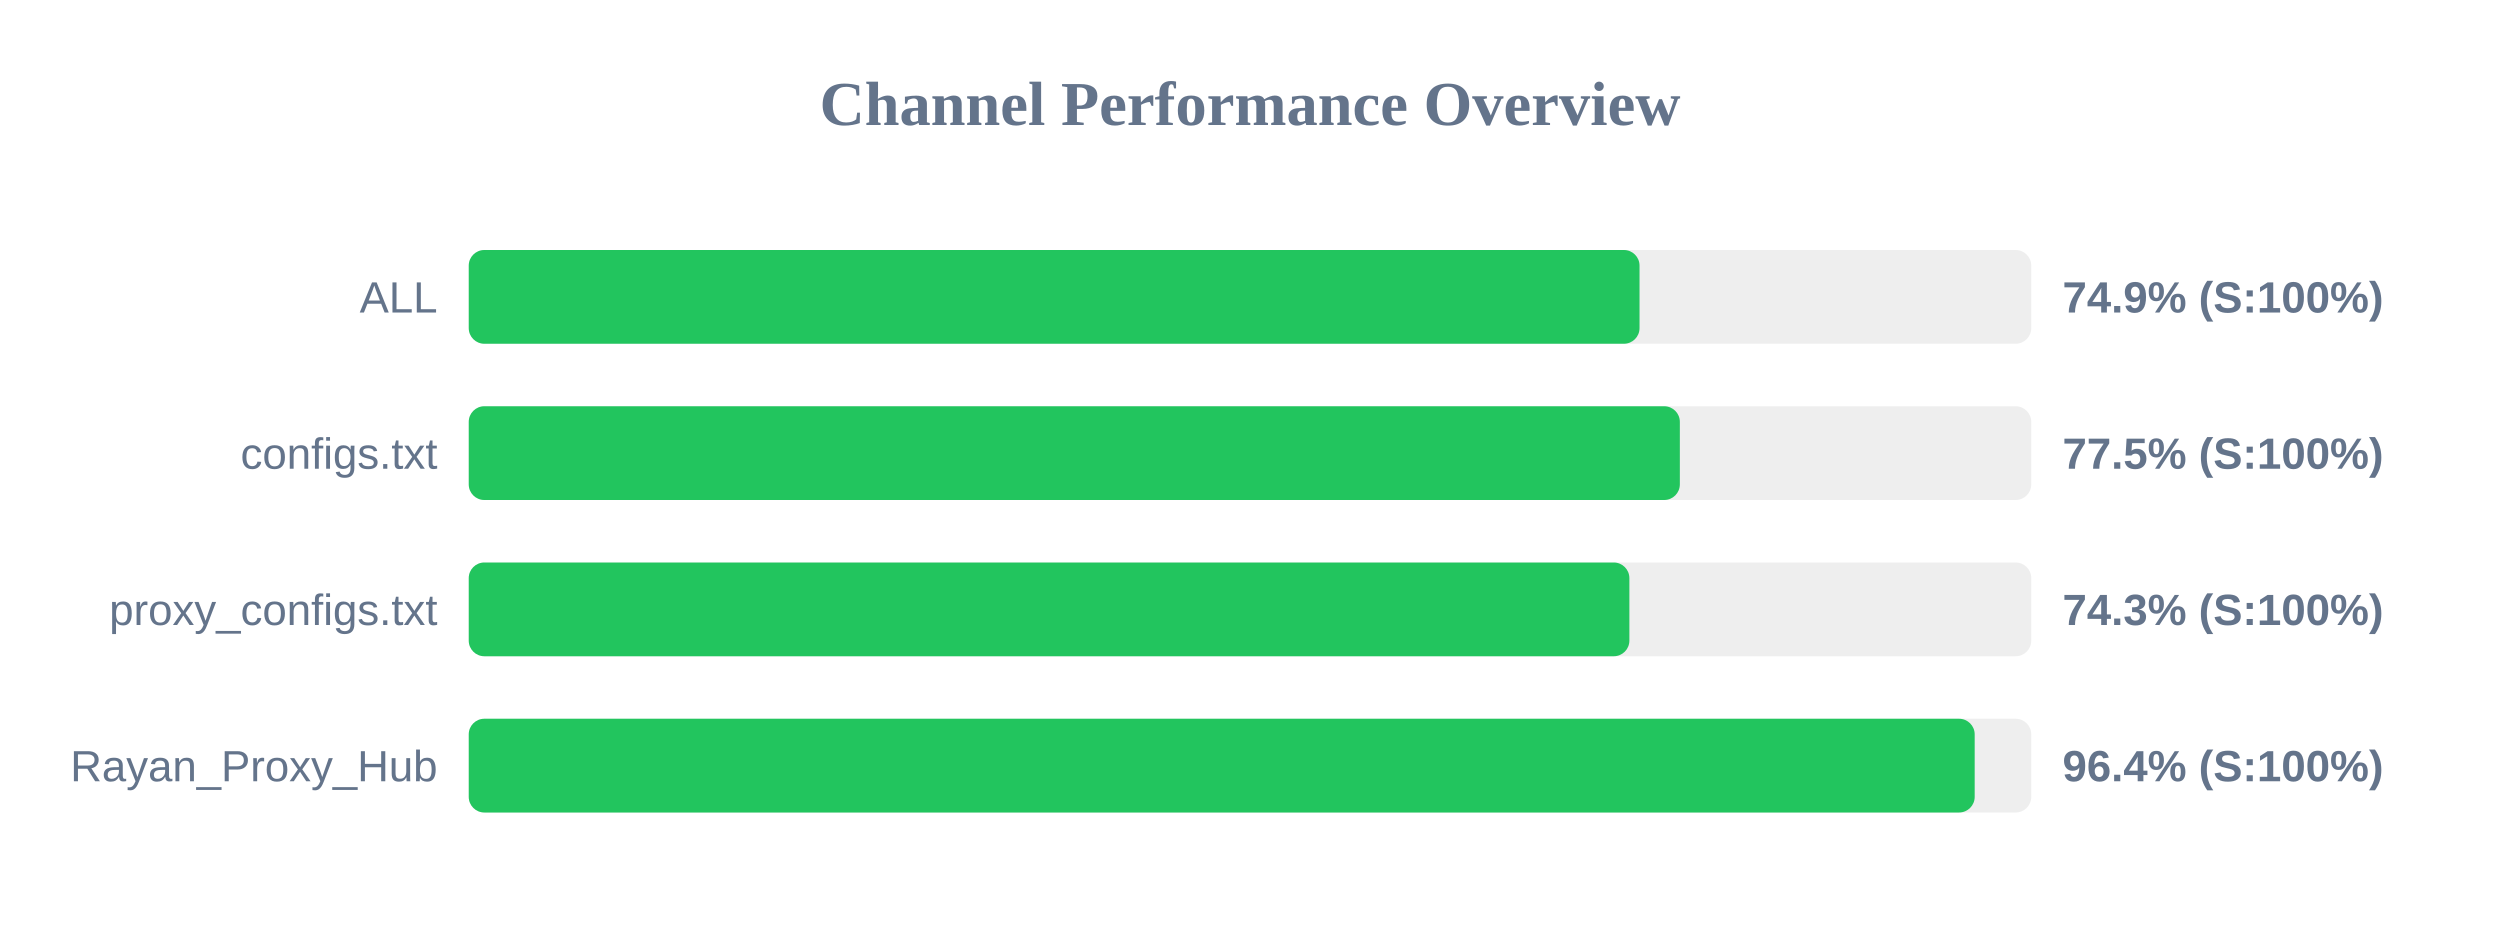
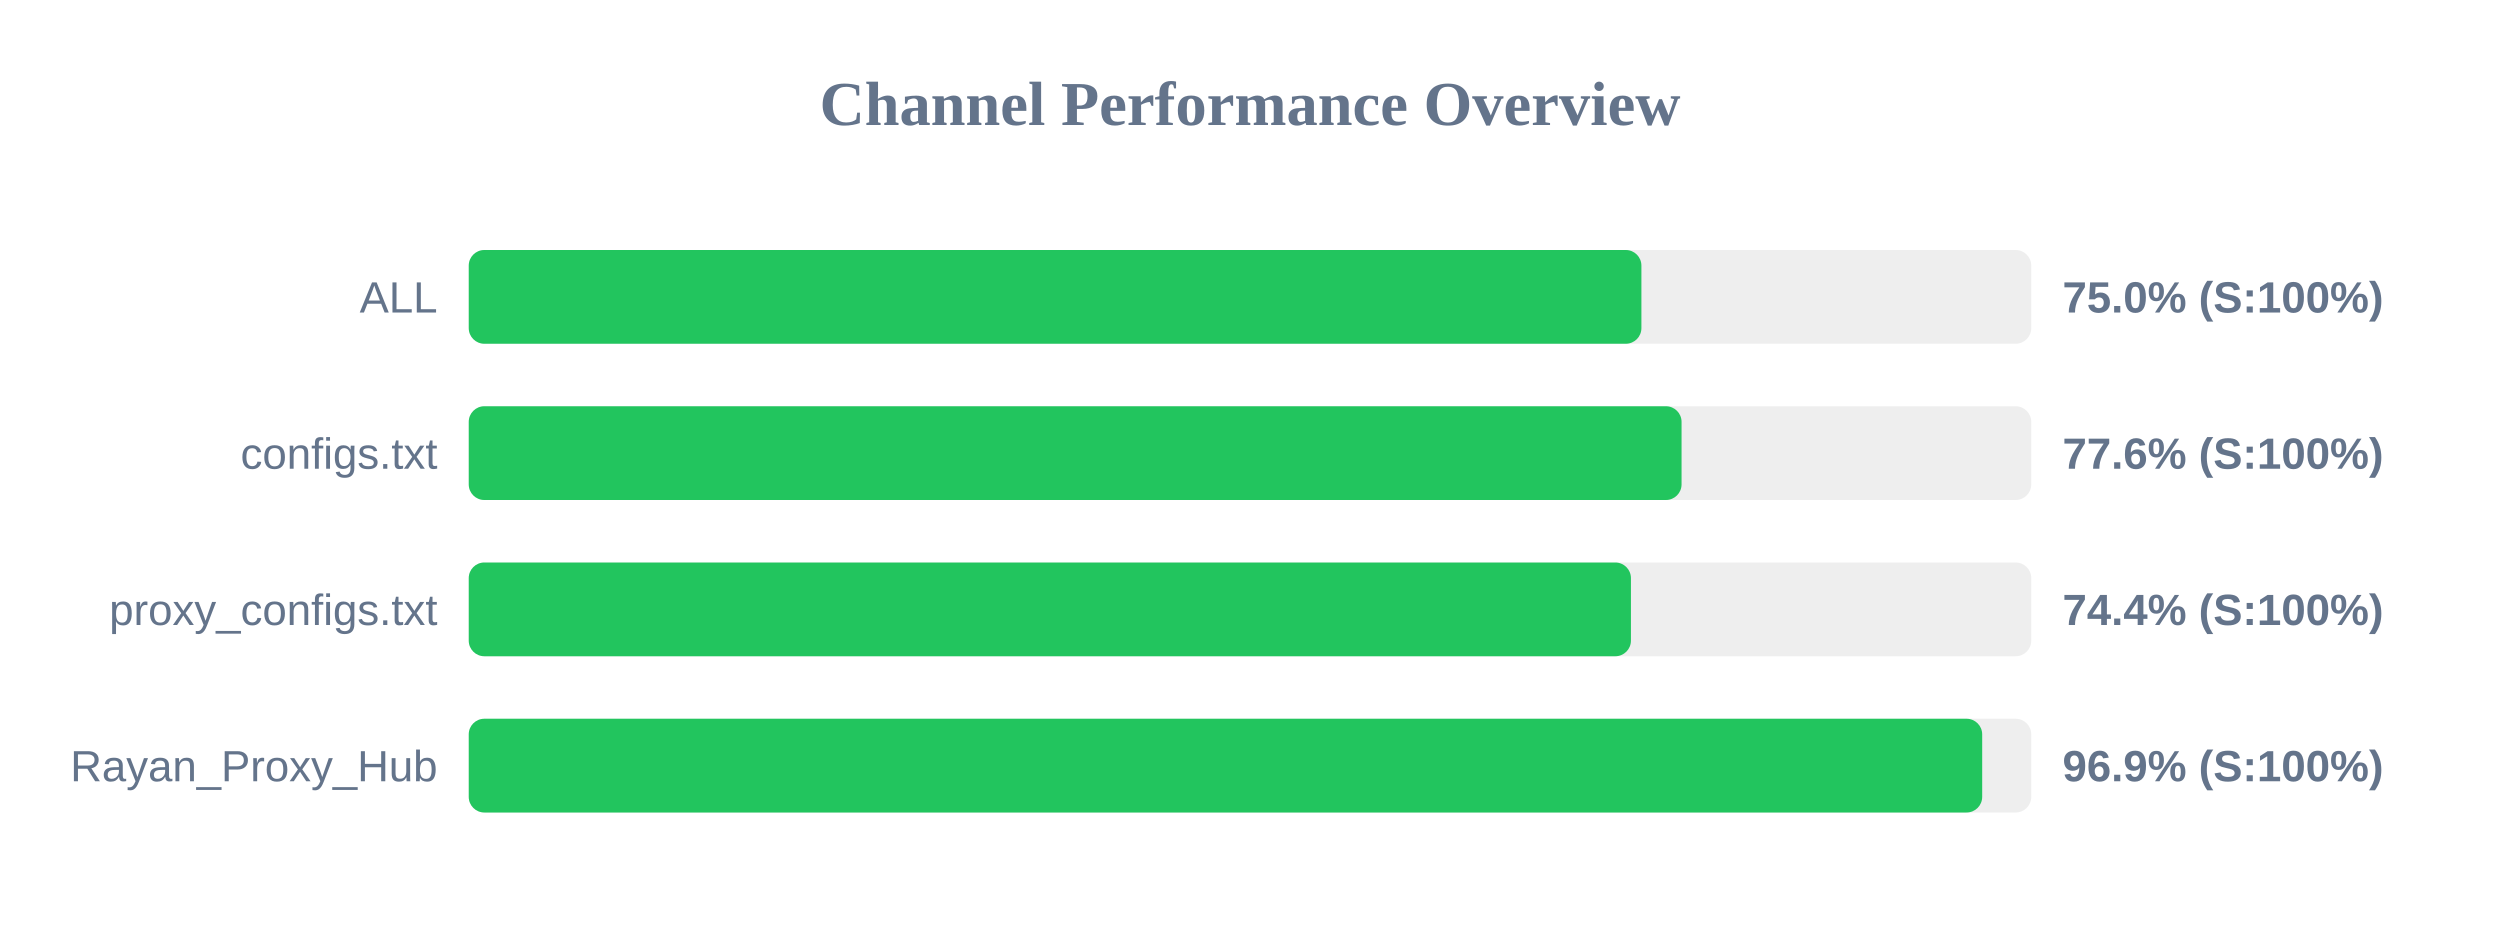
<svg xmlns="http://www.w3.org/2000/svg" width="800" height="300" version="1.1">
  <style>
        .row { font: 14px Arial; fill: #64748b; }
        .score { font: bold 14px Arial; fill: #64748b; }
    </style>
  <text x="400" y="40" text-anchor="middle" font-size="20px" font-weight="bold" fill="#64748b">Channel Performance Overview</text>
  <rect x="150" y="80" width="500" height="30" fill="#eee" rx="5" />
-   <rect x="150" y="80" width="374.65" height="30" fill="#22c55e" rx="5" />
+   <rect x="150" y="80" width="375.25" height="30" fill="#22c55e" rx="5" />
  <text x="140" y="100" text-anchor="end" class="row">ALL</text>
-   <text x="660" y="100" text-anchor="start" class="score">74.9% (S:100%)</text>
+   <text x="660" y="100" text-anchor="start" class="score">75.0% (S:100%)</text>
  <rect x="150" y="130" width="500" height="30" fill="#eee" rx="5" />
-   <rect x="150" y="130" width="387.55" height="30" fill="#22c55e" rx="5" />
+   <rect x="150" y="130" width="388.1" height="30" fill="#22c55e" rx="5" />
  <text x="140" y="150" text-anchor="end" class="row">configs.txt</text>
-   <text x="660" y="150" text-anchor="start" class="score">77.5% (S:100%)</text>
+   <text x="660" y="150" text-anchor="start" class="score">77.6% (S:100%)</text>
  <rect x="150" y="180" width="500" height="30" fill="#eee" rx="5" />
-   <rect x="150" y="180" width="371.4" height="30" fill="#22c55e" rx="5" />
+   <rect x="150" y="180" width="371.9" height="30" fill="#22c55e" rx="5" />
  <text x="140" y="200" text-anchor="end" class="row">proxy_configs.txt</text>
-   <text x="660" y="200" text-anchor="start" class="score">74.3% (S:100%)</text>
+   <text x="660" y="200" text-anchor="start" class="score">74.4% (S:100%)</text>
  <rect x="150" y="230" width="500" height="30" fill="#eee" rx="5" />
-   <rect x="150" y="230" width="481.9" height="30" fill="#22c55e" rx="5" />
+   <rect x="150" y="230" width="484.3" height="30" fill="#22c55e" rx="5" />
  <text x="140" y="250" text-anchor="end" class="row">Rayan_Proxy_Hub</text>
-   <text x="660" y="250" text-anchor="start" class="score">96.4% (S:100%)</text>
+   <text x="660" y="250" text-anchor="start" class="score">96.9% (S:100%)</text>
</svg>
